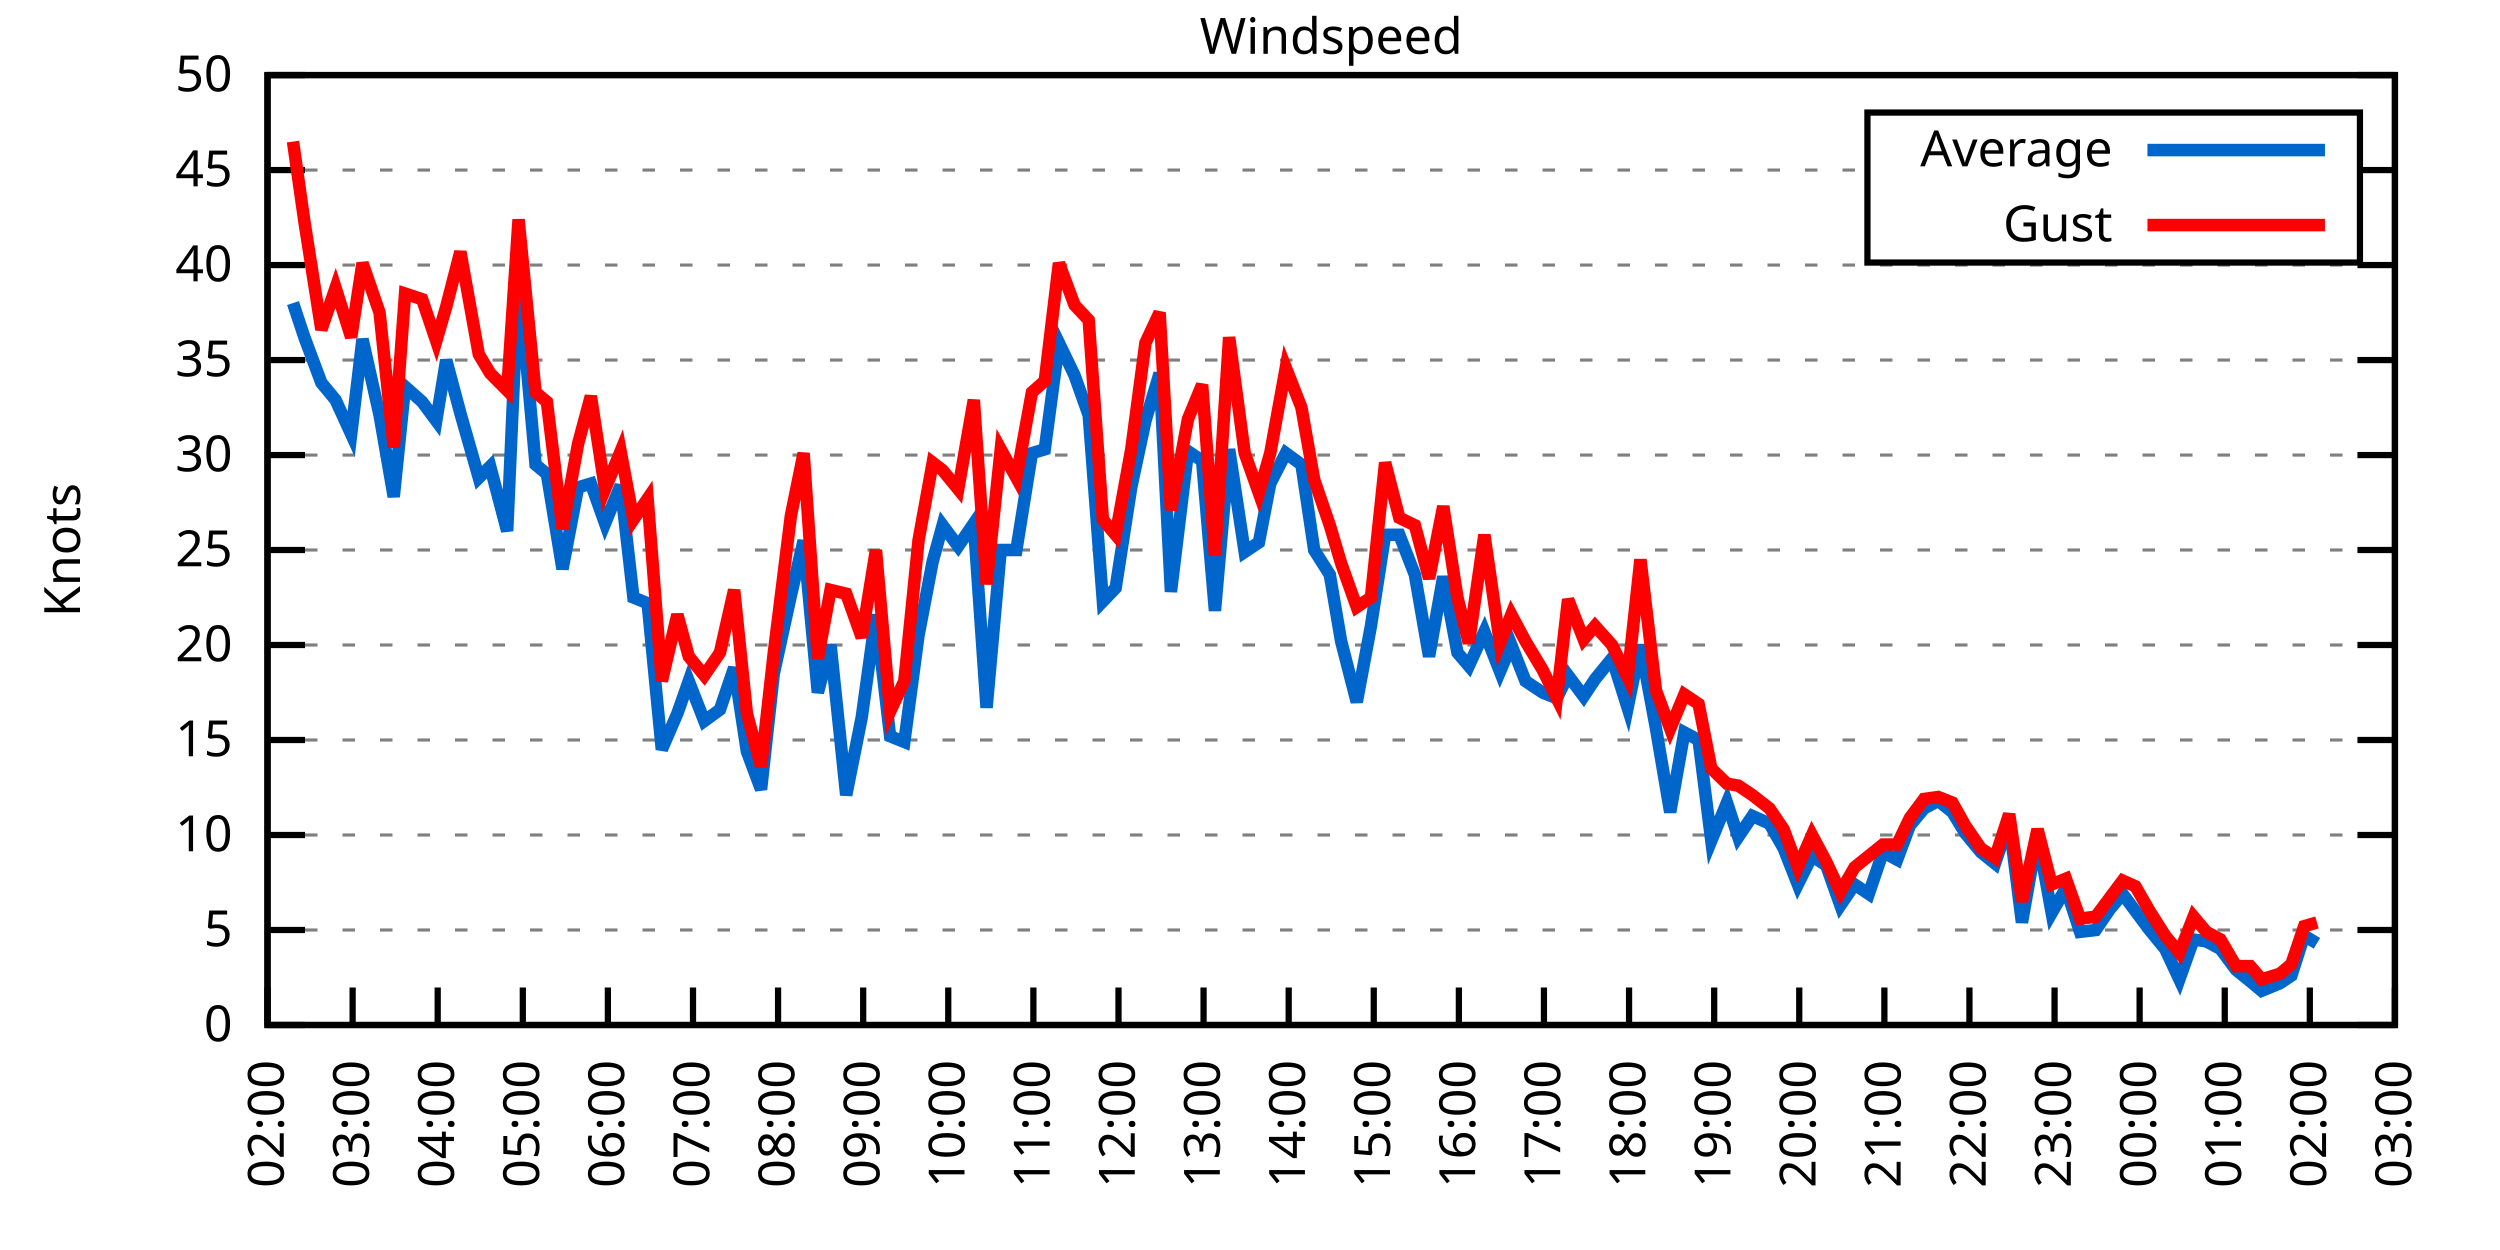
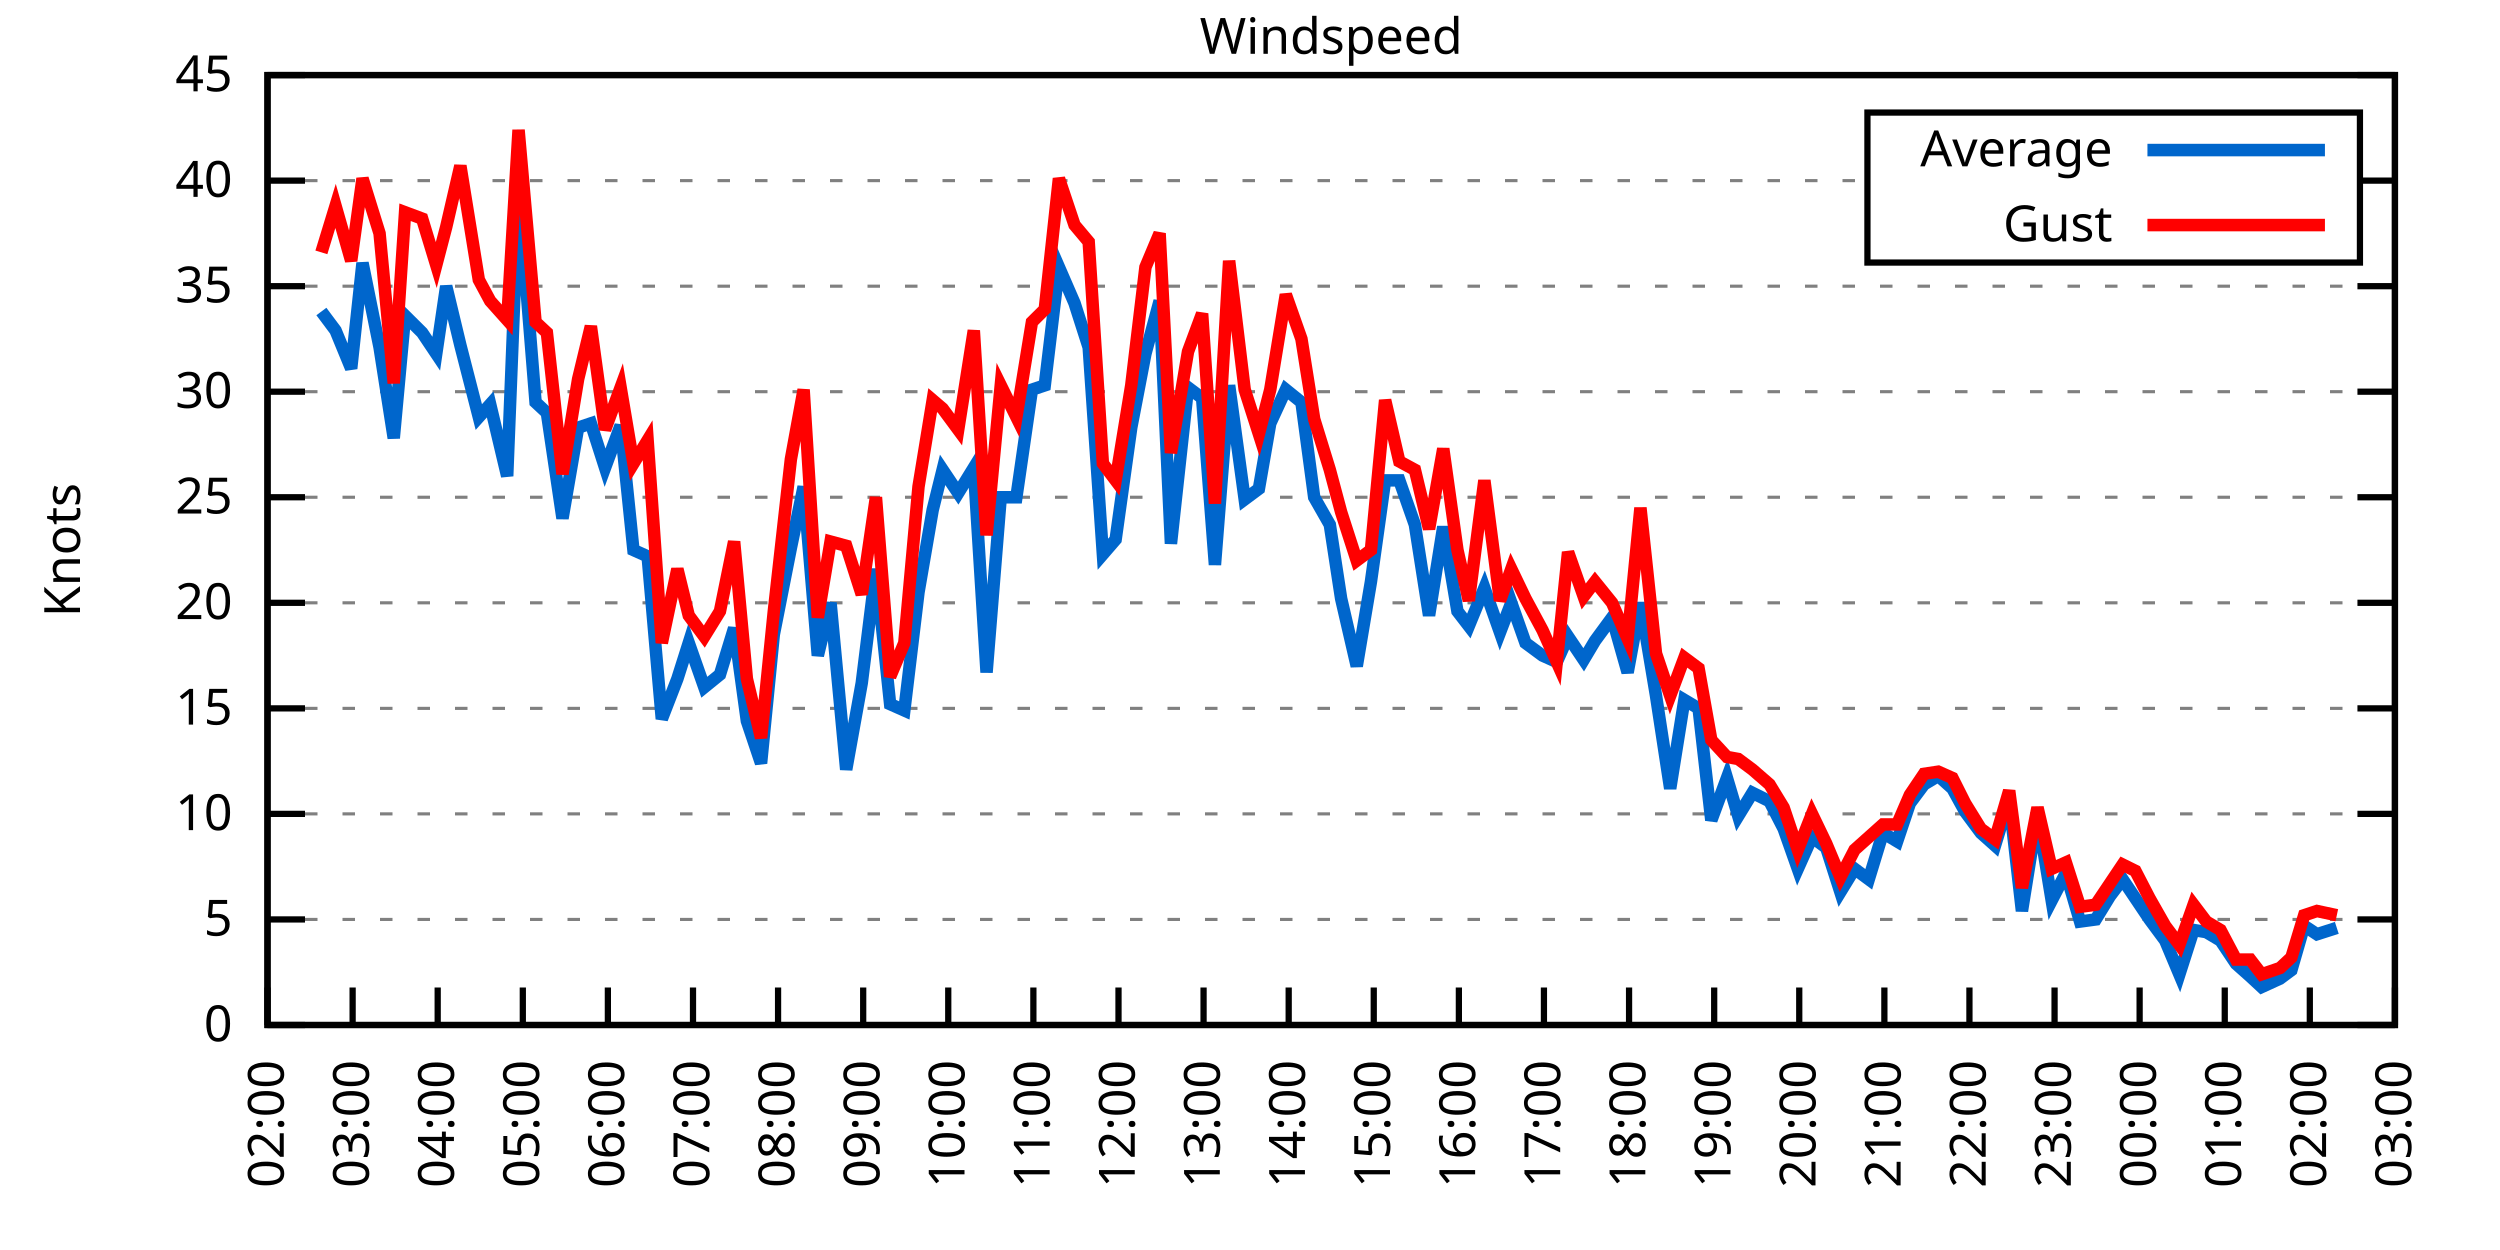
<svg xmlns="http://www.w3.org/2000/svg" xmlns:xlink="http://www.w3.org/1999/xlink" width="400" height="200" viewBox="0 0 400 200">
  <g id="gnuplot_canvas">
    <rect x="0" y="0" width="400" height="200" fill="none" />
    <defs>
      <circle id="gpDot" r="0.5" stroke-width="0.5" stroke="currentColor" />
      <path id="gpPt0" stroke-width="0.333" stroke="currentColor" d="M-1,0 h2 M0,-1 v2" />
      <path id="gpPt1" stroke-width="0.333" stroke="currentColor" d="M-1,-1 L1,1 M1,-1 L-1,1" />
      <path id="gpPt2" stroke-width="0.333" stroke="currentColor" d="M-1,0 L1,0 M0,-1 L0,1 M-1,-1 L1,1 M-1,1 L1,-1" />
      <rect id="gpPt3" stroke-width="0.333" stroke="currentColor" x="-1" y="-1" width="2" height="2" />
      <rect id="gpPt4" stroke-width="0.333" stroke="currentColor" fill="currentColor" x="-1" y="-1" width="2" height="2" />
      <circle id="gpPt5" stroke-width="0.333" stroke="currentColor" cx="0" cy="0" r="1" />
      <use xlink:href="#gpPt5" id="gpPt6" fill="currentColor" stroke="none" />
      <path id="gpPt7" stroke-width="0.333" stroke="currentColor" d="M0,-1.33 L-1.33,0.67 L1.33,0.67 z" />
      <use xlink:href="#gpPt7" id="gpPt8" fill="currentColor" stroke="none" />
      <use xlink:href="#gpPt7" id="gpPt9" stroke="currentColor" transform="rotate(180)" />
      <use xlink:href="#gpPt9" id="gpPt10" fill="currentColor" stroke="none" />
      <use xlink:href="#gpPt3" id="gpPt11" stroke="currentColor" transform="rotate(45)" />
      <use xlink:href="#gpPt11" id="gpPt12" fill="currentColor" stroke="none" />
      <path id="gpPt13" stroke-width="0.333" stroke="currentColor" d="M0,1.330 L1.265,0.411 L0.782,-1.067 L-0.782,-1.076 L-1.265,0.411 z" />
      <use xlink:href="#gpPt13" id="gpPt14" fill="currentColor" stroke="none" />
      <filter id="textbox" filterUnits="objectBoundingBox" x="0" y="0" height="1" width="1">
        <feFlood flood-color="white" flood-opacity="1" result="bgnd" />
        <feComposite in="SourceGraphic" in2="bgnd" operator="atop" />
      </filter>
      <filter id="greybox" filterUnits="objectBoundingBox" x="0" y="0" height="1" width="1">
        <feFlood flood-color="lightgrey" flood-opacity="1" result="grey" />
        <feComposite in="SourceGraphic" in2="grey" operator="atop" />
      </filter>
    </defs>
    <g fill="none" color="white" stroke="currentColor" stroke-width="1.00" stroke-linecap="butt" stroke-linejoin="miter">
</g>
    <g fill="none" color="black" stroke="currentColor" stroke-width="1.00" stroke-linecap="butt" stroke-linejoin="miter">
      <g stroke="none" shape-rendering="crispEdges">
        <polygon fill="rgb(255, 255, 255)" points="42.80,164.00 383.18,164.00 383.18,12.02 42.80,12.02 " />
      </g>
    </g>
    <g fill="none" color="black" stroke="currentColor" stroke-width="1.00" stroke-linecap="butt" stroke-linejoin="miter">
</g>
    <g fill="none" color="black" stroke="black" stroke-width="0.50" stroke-linecap="butt" stroke-linejoin="miter">
</g>
    <g fill="none" color="gray" stroke="currentColor" stroke-width="0.50" stroke-linecap="butt" stroke-linejoin="miter">
      <path stroke="gray" stroke-dasharray="2,4" class="gridline" d="M42.80,164.00 L383.19,164.00  " />
    </g>
    <g fill="none" color="gray" stroke="gray" stroke-width="1.00" stroke-linecap="butt" stroke-linejoin="miter">
</g>
    <g fill="none" color="black" stroke="currentColor" stroke-width="1.00" stroke-linecap="butt" stroke-linejoin="miter">
      <path stroke="black" d="M42.80,164.00 L48.80,164.00 M383.19,164.00 L377.19,164.00  " />
      <g transform="translate(37.20,166.60)" stroke="none" fill="black" font-family="Sans" font-size="8.00" text-anchor="end">
        <text>
          <tspan font-family="Sans"> 0</tspan>
        </text>
      </g>
    </g>
    <g fill="none" color="black" stroke="currentColor" stroke-width="1.00" stroke-linecap="butt" stroke-linejoin="miter">
</g>
    <g fill="none" color="black" stroke="black" stroke-width="0.50" stroke-linecap="butt" stroke-linejoin="miter">
</g>
    <g fill="none" color="gray" stroke="currentColor" stroke-width="0.50" stroke-linecap="butt" stroke-linejoin="miter">
-       <path stroke="gray" stroke-dasharray="2,4" class="gridline" d="M42.80,148.80 L383.19,148.80  " />
-     </g>
-     <g fill="none" color="gray" stroke="gray" stroke-width="1.00" stroke-linecap="butt" stroke-linejoin="miter">
- </g>
-     <g fill="none" color="black" stroke="currentColor" stroke-width="1.00" stroke-linecap="butt" stroke-linejoin="miter">
-       <path stroke="black" d="M42.80,148.80 L48.80,148.80 M383.19,148.80 L377.19,148.80  " />
-       <g transform="translate(37.20,151.40)" stroke="none" fill="black" font-family="Sans" font-size="8.00" text-anchor="end">
+       <path stroke="gray" stroke-dasharray="2,4" class="gridline" d="M42.80,147.11 L383.19,147.11  " />
+     </g>
+     <g fill="none" color="gray" stroke="gray" stroke-width="1.00" stroke-linecap="butt" stroke-linejoin="miter">
+ </g>
+     <g fill="none" color="black" stroke="currentColor" stroke-width="1.00" stroke-linecap="butt" stroke-linejoin="miter">
+       <path stroke="black" d="M42.80,147.11 L48.80,147.11 M383.19,147.11 L377.19,147.11  " />
+       <g transform="translate(37.20,149.71)" stroke="none" fill="black" font-family="Sans" font-size="8.00" text-anchor="end">
        <text>
          <tspan font-family="Sans"> 5</tspan>
        </text>
      </g>
    </g>
    <g fill="none" color="black" stroke="currentColor" stroke-width="1.00" stroke-linecap="butt" stroke-linejoin="miter">
</g>
    <g fill="none" color="black" stroke="black" stroke-width="0.50" stroke-linecap="butt" stroke-linejoin="miter">
</g>
    <g fill="none" color="gray" stroke="currentColor" stroke-width="0.50" stroke-linecap="butt" stroke-linejoin="miter">
-       <path stroke="gray" stroke-dasharray="2,4" class="gridline" d="M42.80,133.60 L383.19,133.60  " />
-     </g>
-     <g fill="none" color="gray" stroke="gray" stroke-width="1.00" stroke-linecap="butt" stroke-linejoin="miter">
- </g>
-     <g fill="none" color="black" stroke="currentColor" stroke-width="1.00" stroke-linecap="butt" stroke-linejoin="miter">
-       <path stroke="black" d="M42.80,133.60 L48.80,133.60 M383.19,133.60 L377.19,133.60  " />
-       <g transform="translate(37.20,136.20)" stroke="none" fill="black" font-family="Sans" font-size="8.00" text-anchor="end">
+       <path stroke="gray" stroke-dasharray="2,4" class="gridline" d="M42.80,130.22 L383.19,130.22  " />
+     </g>
+     <g fill="none" color="gray" stroke="gray" stroke-width="1.00" stroke-linecap="butt" stroke-linejoin="miter">
+ </g>
+     <g fill="none" color="black" stroke="currentColor" stroke-width="1.00" stroke-linecap="butt" stroke-linejoin="miter">
+       <path stroke="black" d="M42.80,130.22 L48.80,130.22 M383.19,130.22 L377.19,130.22  " />
+       <g transform="translate(37.20,132.82)" stroke="none" fill="black" font-family="Sans" font-size="8.00" text-anchor="end">
        <text>
          <tspan font-family="Sans"> 10</tspan>
        </text>
      </g>
    </g>
    <g fill="none" color="black" stroke="currentColor" stroke-width="1.00" stroke-linecap="butt" stroke-linejoin="miter">
</g>
    <g fill="none" color="black" stroke="black" stroke-width="0.50" stroke-linecap="butt" stroke-linejoin="miter">
</g>
    <g fill="none" color="gray" stroke="currentColor" stroke-width="0.50" stroke-linecap="butt" stroke-linejoin="miter">
-       <path stroke="gray" stroke-dasharray="2,4" class="gridline" d="M42.80,118.40 L383.19,118.40  " />
-     </g>
-     <g fill="none" color="gray" stroke="gray" stroke-width="1.00" stroke-linecap="butt" stroke-linejoin="miter">
- </g>
-     <g fill="none" color="black" stroke="currentColor" stroke-width="1.00" stroke-linecap="butt" stroke-linejoin="miter">
-       <path stroke="black" d="M42.80,118.40 L48.80,118.40 M383.19,118.40 L377.19,118.40  " />
-       <g transform="translate(37.20,121.00)" stroke="none" fill="black" font-family="Sans" font-size="8.00" text-anchor="end">
+       <path stroke="gray" stroke-dasharray="2,4" class="gridline" d="M42.80,113.34 L383.19,113.34  " />
+     </g>
+     <g fill="none" color="gray" stroke="gray" stroke-width="1.00" stroke-linecap="butt" stroke-linejoin="miter">
+ </g>
+     <g fill="none" color="black" stroke="currentColor" stroke-width="1.00" stroke-linecap="butt" stroke-linejoin="miter">
+       <path stroke="black" d="M42.80,113.34 L48.80,113.34 M383.19,113.34 L377.19,113.34  " />
+       <g transform="translate(37.20,115.94)" stroke="none" fill="black" font-family="Sans" font-size="8.00" text-anchor="end">
        <text>
          <tspan font-family="Sans"> 15</tspan>
        </text>
      </g>
    </g>
    <g fill="none" color="black" stroke="currentColor" stroke-width="1.00" stroke-linecap="butt" stroke-linejoin="miter">
</g>
    <g fill="none" color="black" stroke="black" stroke-width="0.50" stroke-linecap="butt" stroke-linejoin="miter">
</g>
    <g fill="none" color="gray" stroke="currentColor" stroke-width="0.50" stroke-linecap="butt" stroke-linejoin="miter">
-       <path stroke="gray" stroke-dasharray="2,4" class="gridline" d="M42.80,103.20 L383.19,103.20  " />
-     </g>
-     <g fill="none" color="gray" stroke="gray" stroke-width="1.00" stroke-linecap="butt" stroke-linejoin="miter">
- </g>
-     <g fill="none" color="black" stroke="currentColor" stroke-width="1.00" stroke-linecap="butt" stroke-linejoin="miter">
-       <path stroke="black" d="M42.80,103.20 L48.80,103.20 M383.19,103.20 L377.19,103.20  " />
-       <g transform="translate(37.20,105.80)" stroke="none" fill="black" font-family="Sans" font-size="8.00" text-anchor="end">
+       <path stroke="gray" stroke-dasharray="2,4" class="gridline" d="M42.80,96.45 L383.19,96.45  " />
+     </g>
+     <g fill="none" color="gray" stroke="gray" stroke-width="1.00" stroke-linecap="butt" stroke-linejoin="miter">
+ </g>
+     <g fill="none" color="black" stroke="currentColor" stroke-width="1.00" stroke-linecap="butt" stroke-linejoin="miter">
+       <path stroke="black" d="M42.80,96.45 L48.80,96.45 M383.19,96.45 L377.19,96.45  " />
+       <g transform="translate(37.20,99.05)" stroke="none" fill="black" font-family="Sans" font-size="8.00" text-anchor="end">
        <text>
          <tspan font-family="Sans"> 20</tspan>
        </text>
      </g>
    </g>
    <g fill="none" color="black" stroke="currentColor" stroke-width="1.00" stroke-linecap="butt" stroke-linejoin="miter">
</g>
    <g fill="none" color="black" stroke="black" stroke-width="0.50" stroke-linecap="butt" stroke-linejoin="miter">
</g>
    <g fill="none" color="gray" stroke="currentColor" stroke-width="0.50" stroke-linecap="butt" stroke-linejoin="miter">
-       <path stroke="gray" stroke-dasharray="2,4" class="gridline" d="M42.80,88.00 L383.19,88.00  " />
-     </g>
-     <g fill="none" color="gray" stroke="gray" stroke-width="1.00" stroke-linecap="butt" stroke-linejoin="miter">
- </g>
-     <g fill="none" color="black" stroke="currentColor" stroke-width="1.00" stroke-linecap="butt" stroke-linejoin="miter">
-       <path stroke="black" d="M42.80,88.00 L48.80,88.00 M383.19,88.00 L377.19,88.00  " />
-       <g transform="translate(37.20,90.60)" stroke="none" fill="black" font-family="Sans" font-size="8.00" text-anchor="end">
+       <path stroke="gray" stroke-dasharray="2,4" class="gridline" d="M42.80,79.56 L383.19,79.56  " />
+     </g>
+     <g fill="none" color="gray" stroke="gray" stroke-width="1.00" stroke-linecap="butt" stroke-linejoin="miter">
+ </g>
+     <g fill="none" color="black" stroke="currentColor" stroke-width="1.00" stroke-linecap="butt" stroke-linejoin="miter">
+       <path stroke="black" d="M42.80,79.56 L48.80,79.56 M383.19,79.56 L377.19,79.56  " />
+       <g transform="translate(37.20,82.16)" stroke="none" fill="black" font-family="Sans" font-size="8.00" text-anchor="end">
        <text>
          <tspan font-family="Sans"> 25</tspan>
        </text>
      </g>
    </g>
    <g fill="none" color="black" stroke="currentColor" stroke-width="1.00" stroke-linecap="butt" stroke-linejoin="miter">
</g>
    <g fill="none" color="black" stroke="black" stroke-width="0.50" stroke-linecap="butt" stroke-linejoin="miter">
</g>
    <g fill="none" color="gray" stroke="currentColor" stroke-width="0.50" stroke-linecap="butt" stroke-linejoin="miter">
-       <path stroke="gray" stroke-dasharray="2,4" class="gridline" d="M42.80,72.81 L383.19,72.81  " />
-     </g>
-     <g fill="none" color="gray" stroke="gray" stroke-width="1.00" stroke-linecap="butt" stroke-linejoin="miter">
- </g>
-     <g fill="none" color="black" stroke="currentColor" stroke-width="1.00" stroke-linecap="butt" stroke-linejoin="miter">
-       <path stroke="black" d="M42.80,72.81 L48.80,72.81 M383.19,72.81 L377.19,72.81  " />
-       <g transform="translate(37.20,75.41)" stroke="none" fill="black" font-family="Sans" font-size="8.00" text-anchor="end">
+       <path stroke="gray" stroke-dasharray="2,4" class="gridline" d="M42.80,62.67 L383.19,62.67  " />
+     </g>
+     <g fill="none" color="gray" stroke="gray" stroke-width="1.00" stroke-linecap="butt" stroke-linejoin="miter">
+ </g>
+     <g fill="none" color="black" stroke="currentColor" stroke-width="1.00" stroke-linecap="butt" stroke-linejoin="miter">
+       <path stroke="black" d="M42.80,62.67 L48.80,62.67 M383.19,62.67 L377.19,62.67  " />
+       <g transform="translate(37.20,65.27)" stroke="none" fill="black" font-family="Sans" font-size="8.00" text-anchor="end">
        <text>
          <tspan font-family="Sans"> 30</tspan>
        </text>
      </g>
    </g>
    <g fill="none" color="black" stroke="currentColor" stroke-width="1.00" stroke-linecap="butt" stroke-linejoin="miter">
</g>
    <g fill="none" color="black" stroke="black" stroke-width="0.50" stroke-linecap="butt" stroke-linejoin="miter">
</g>
    <g fill="none" color="gray" stroke="currentColor" stroke-width="0.50" stroke-linecap="butt" stroke-linejoin="miter">
-       <path stroke="gray" stroke-dasharray="2,4" class="gridline" d="M42.80,57.61 L383.19,57.61  " />
-     </g>
-     <g fill="none" color="gray" stroke="gray" stroke-width="1.00" stroke-linecap="butt" stroke-linejoin="miter">
- </g>
-     <g fill="none" color="black" stroke="currentColor" stroke-width="1.00" stroke-linecap="butt" stroke-linejoin="miter">
-       <path stroke="black" d="M42.80,57.61 L48.80,57.61 M383.19,57.61 L377.19,57.61  " />
-       <g transform="translate(37.20,60.21)" stroke="none" fill="black" font-family="Sans" font-size="8.00" text-anchor="end">
+       <path stroke="gray" stroke-dasharray="2,4" class="gridline" d="M42.80,45.79 L383.19,45.79  " />
+     </g>
+     <g fill="none" color="gray" stroke="gray" stroke-width="1.00" stroke-linecap="butt" stroke-linejoin="miter">
+ </g>
+     <g fill="none" color="black" stroke="currentColor" stroke-width="1.00" stroke-linecap="butt" stroke-linejoin="miter">
+       <path stroke="black" d="M42.80,45.79 L48.80,45.79 M383.19,45.79 L377.19,45.79  " />
+       <g transform="translate(37.20,48.39)" stroke="none" fill="black" font-family="Sans" font-size="8.00" text-anchor="end">
        <text>
          <tspan font-family="Sans"> 35</tspan>
        </text>
      </g>
    </g>
    <g fill="none" color="black" stroke="currentColor" stroke-width="1.00" stroke-linecap="butt" stroke-linejoin="miter">
</g>
    <g fill="none" color="black" stroke="black" stroke-width="0.50" stroke-linecap="butt" stroke-linejoin="miter">
</g>
    <g fill="none" color="gray" stroke="currentColor" stroke-width="0.50" stroke-linecap="butt" stroke-linejoin="miter">
-       <path stroke="gray" stroke-dasharray="2,4" class="gridline" d="M42.80,42.41 L383.19,42.41  " />
-     </g>
-     <g fill="none" color="gray" stroke="gray" stroke-width="1.00" stroke-linecap="butt" stroke-linejoin="miter">
- </g>
-     <g fill="none" color="black" stroke="currentColor" stroke-width="1.00" stroke-linecap="butt" stroke-linejoin="miter">
-       <path stroke="black" d="M42.80,42.41 L48.80,42.41 M383.19,42.41 L377.19,42.41  " />
-       <g transform="translate(37.20,45.01)" stroke="none" fill="black" font-family="Sans" font-size="8.00" text-anchor="end">
+       <path stroke="gray" stroke-dasharray="2,4" class="gridline" d="M42.80,28.90 L298.79,28.90 M377.59,28.90 L383.19,28.90  " />
+     </g>
+     <g fill="none" color="gray" stroke="gray" stroke-width="1.00" stroke-linecap="butt" stroke-linejoin="miter">
+ </g>
+     <g fill="none" color="black" stroke="currentColor" stroke-width="1.00" stroke-linecap="butt" stroke-linejoin="miter">
+       <path stroke="black" d="M42.80,28.90 L48.80,28.90 M383.19,28.90 L377.19,28.90  " />
+       <g transform="translate(37.20,31.50)" stroke="none" fill="black" font-family="Sans" font-size="8.00" text-anchor="end">
        <text>
          <tspan font-family="Sans"> 40</tspan>
-         </text>
-       </g>
-     </g>
-     <g fill="none" color="black" stroke="currentColor" stroke-width="1.00" stroke-linecap="butt" stroke-linejoin="miter">
- </g>
-     <g fill="none" color="black" stroke="black" stroke-width="0.50" stroke-linecap="butt" stroke-linejoin="miter">
- </g>
-     <g fill="none" color="gray" stroke="currentColor" stroke-width="0.50" stroke-linecap="butt" stroke-linejoin="miter">
-       <path stroke="gray" stroke-dasharray="2,4" class="gridline" d="M42.80,27.21 L298.79,27.21 M377.59,27.21 L383.19,27.21  " />
-     </g>
-     <g fill="none" color="gray" stroke="gray" stroke-width="1.00" stroke-linecap="butt" stroke-linejoin="miter">
- </g>
-     <g fill="none" color="black" stroke="currentColor" stroke-width="1.00" stroke-linecap="butt" stroke-linejoin="miter">
-       <path stroke="black" d="M42.80,27.21 L48.80,27.21 M383.19,27.21 L377.19,27.21  " />
-       <g transform="translate(37.20,29.81)" stroke="none" fill="black" font-family="Sans" font-size="8.00" text-anchor="end">
-         <text>
-           <tspan font-family="Sans"> 45</tspan>
        </text>
      </g>
    </g>
    <g fill="none" color="black" stroke="currentColor" stroke-width="1.00" stroke-linecap="butt" stroke-linejoin="miter">
</g>
    <g fill="none" color="black" stroke="black" stroke-width="0.50" stroke-linecap="butt" stroke-linejoin="miter">
</g>
    <g fill="none" color="gray" stroke="currentColor" stroke-width="0.50" stroke-linecap="butt" stroke-linejoin="miter">
      <path stroke="gray" stroke-dasharray="2,4" class="gridline" d="M42.80,12.01 L383.19,12.01  " />
    </g>
    <g fill="none" color="gray" stroke="gray" stroke-width="1.00" stroke-linecap="butt" stroke-linejoin="miter">
</g>
    <g fill="none" color="black" stroke="currentColor" stroke-width="1.00" stroke-linecap="butt" stroke-linejoin="miter">
      <path stroke="black" d="M42.80,12.01 L48.80,12.01 M383.19,12.01 L377.19,12.01  " />
      <g transform="translate(37.20,14.61)" stroke="none" fill="black" font-family="Sans" font-size="8.00" text-anchor="end">
        <text>
-           <tspan font-family="Sans"> 50</tspan>
+           <tspan font-family="Sans"> 45</tspan>
        </text>
      </g>
    </g>
    <g fill="none" color="black" stroke="currentColor" stroke-width="1.00" stroke-linecap="butt" stroke-linejoin="miter">
      <path stroke="black" d="M42.80,164.00 L42.80,158.00  " />
      <g transform="translate(45.40,169.60) rotate(270.00)" stroke="none" fill="black" font-family="Sans" font-size="8.00" text-anchor="end">
        <text>
          <tspan font-family="Sans">02:00</tspan>
        </text>
      </g>
    </g>
    <g fill="none" color="black" stroke="currentColor" stroke-width="1.00" stroke-linecap="butt" stroke-linejoin="miter">
      <path stroke="black" d="M56.42,164.00 L56.42,158.00  " />
      <g transform="translate(59.02,169.60) rotate(270.00)" stroke="none" fill="black" font-family="Sans" font-size="8.00" text-anchor="end">
        <text>
          <tspan font-family="Sans">03:00</tspan>
        </text>
      </g>
    </g>
    <g fill="none" color="black" stroke="currentColor" stroke-width="1.00" stroke-linecap="butt" stroke-linejoin="miter">
      <path stroke="black" d="M70.03,164.00 L70.03,158.00  " />
      <g transform="translate(72.63,169.60) rotate(270.00)" stroke="none" fill="black" font-family="Sans" font-size="8.00" text-anchor="end">
        <text>
          <tspan font-family="Sans">04:00</tspan>
        </text>
      </g>
    </g>
    <g fill="none" color="black" stroke="currentColor" stroke-width="1.00" stroke-linecap="butt" stroke-linejoin="miter">
      <path stroke="black" d="M83.65,164.00 L83.65,158.00  " />
      <g transform="translate(86.25,169.60) rotate(270.00)" stroke="none" fill="black" font-family="Sans" font-size="8.00" text-anchor="end">
        <text>
          <tspan font-family="Sans">05:00</tspan>
        </text>
      </g>
    </g>
    <g fill="none" color="black" stroke="currentColor" stroke-width="1.00" stroke-linecap="butt" stroke-linejoin="miter">
      <path stroke="black" d="M97.26,164.00 L97.26,158.00  " />
      <g transform="translate(99.86,169.60) rotate(270.00)" stroke="none" fill="black" font-family="Sans" font-size="8.00" text-anchor="end">
        <text>
          <tspan font-family="Sans">06:00</tspan>
        </text>
      </g>
    </g>
    <g fill="none" color="black" stroke="currentColor" stroke-width="1.00" stroke-linecap="butt" stroke-linejoin="miter">
      <path stroke="black" d="M110.88,164.00 L110.88,158.00  " />
      <g transform="translate(113.48,169.60) rotate(270.00)" stroke="none" fill="black" font-family="Sans" font-size="8.00" text-anchor="end">
        <text>
          <tspan font-family="Sans">07:00</tspan>
        </text>
      </g>
    </g>
    <g fill="none" color="black" stroke="currentColor" stroke-width="1.00" stroke-linecap="butt" stroke-linejoin="miter">
      <path stroke="black" d="M124.49,164.00 L124.49,158.00  " />
      <g transform="translate(127.09,169.60) rotate(270.00)" stroke="none" fill="black" font-family="Sans" font-size="8.00" text-anchor="end">
        <text>
          <tspan font-family="Sans">08:00</tspan>
        </text>
      </g>
    </g>
    <g fill="none" color="black" stroke="currentColor" stroke-width="1.00" stroke-linecap="butt" stroke-linejoin="miter">
      <path stroke="black" d="M138.11,164.00 L138.11,158.00  " />
      <g transform="translate(140.71,169.60) rotate(270.00)" stroke="none" fill="black" font-family="Sans" font-size="8.00" text-anchor="end">
        <text>
          <tspan font-family="Sans">09:00</tspan>
        </text>
      </g>
    </g>
    <g fill="none" color="black" stroke="currentColor" stroke-width="1.00" stroke-linecap="butt" stroke-linejoin="miter">
      <path stroke="black" d="M151.72,164.00 L151.72,158.00  " />
      <g transform="translate(154.32,169.60) rotate(270.00)" stroke="none" fill="black" font-family="Sans" font-size="8.00" text-anchor="end">
        <text>
          <tspan font-family="Sans">10:00</tspan>
        </text>
      </g>
    </g>
    <g fill="none" color="black" stroke="currentColor" stroke-width="1.00" stroke-linecap="butt" stroke-linejoin="miter">
      <path stroke="black" d="M165.34,164.00 L165.34,158.00  " />
      <g transform="translate(167.94,169.60) rotate(270.00)" stroke="none" fill="black" font-family="Sans" font-size="8.00" text-anchor="end">
        <text>
          <tspan font-family="Sans">11:00</tspan>
        </text>
      </g>
    </g>
    <g fill="none" color="black" stroke="currentColor" stroke-width="1.00" stroke-linecap="butt" stroke-linejoin="miter">
      <path stroke="black" d="M178.96,164.00 L178.96,158.00  " />
      <g transform="translate(181.56,169.60) rotate(270.00)" stroke="none" fill="black" font-family="Sans" font-size="8.00" text-anchor="end">
        <text>
          <tspan font-family="Sans">12:00</tspan>
        </text>
      </g>
    </g>
    <g fill="none" color="black" stroke="currentColor" stroke-width="1.00" stroke-linecap="butt" stroke-linejoin="miter">
      <path stroke="black" d="M192.57,164.00 L192.57,158.00  " />
      <g transform="translate(195.17,169.60) rotate(270.00)" stroke="none" fill="black" font-family="Sans" font-size="8.00" text-anchor="end">
        <text>
          <tspan font-family="Sans">13:00</tspan>
        </text>
      </g>
    </g>
    <g fill="none" color="black" stroke="currentColor" stroke-width="1.00" stroke-linecap="butt" stroke-linejoin="miter">
      <path stroke="black" d="M206.19,164.00 L206.19,158.00  " />
      <g transform="translate(208.79,169.60) rotate(270.00)" stroke="none" fill="black" font-family="Sans" font-size="8.00" text-anchor="end">
        <text>
          <tspan font-family="Sans">14:00</tspan>
        </text>
      </g>
    </g>
    <g fill="none" color="black" stroke="currentColor" stroke-width="1.00" stroke-linecap="butt" stroke-linejoin="miter">
      <path stroke="black" d="M219.80,164.00 L219.80,158.00  " />
      <g transform="translate(222.40,169.60) rotate(270.00)" stroke="none" fill="black" font-family="Sans" font-size="8.00" text-anchor="end">
        <text>
          <tspan font-family="Sans">15:00</tspan>
        </text>
      </g>
    </g>
    <g fill="none" color="black" stroke="currentColor" stroke-width="1.00" stroke-linecap="butt" stroke-linejoin="miter">
      <path stroke="black" d="M233.42,164.00 L233.42,158.00  " />
      <g transform="translate(236.02,169.60) rotate(270.00)" stroke="none" fill="black" font-family="Sans" font-size="8.00" text-anchor="end">
        <text>
          <tspan font-family="Sans">16:00</tspan>
        </text>
      </g>
    </g>
    <g fill="none" color="black" stroke="currentColor" stroke-width="1.00" stroke-linecap="butt" stroke-linejoin="miter">
      <path stroke="black" d="M247.03,164.00 L247.03,158.00  " />
      <g transform="translate(249.63,169.60) rotate(270.00)" stroke="none" fill="black" font-family="Sans" font-size="8.00" text-anchor="end">
        <text>
          <tspan font-family="Sans">17:00</tspan>
        </text>
      </g>
    </g>
    <g fill="none" color="black" stroke="currentColor" stroke-width="1.00" stroke-linecap="butt" stroke-linejoin="miter">
      <path stroke="black" d="M260.65,164.00 L260.65,158.00  " />
      <g transform="translate(263.25,169.60) rotate(270.00)" stroke="none" fill="black" font-family="Sans" font-size="8.00" text-anchor="end">
        <text>
          <tspan font-family="Sans">18:00</tspan>
        </text>
      </g>
    </g>
    <g fill="none" color="black" stroke="currentColor" stroke-width="1.00" stroke-linecap="butt" stroke-linejoin="miter">
      <path stroke="black" d="M274.27,164.00 L274.27,158.00  " />
      <g transform="translate(276.87,169.60) rotate(270.00)" stroke="none" fill="black" font-family="Sans" font-size="8.00" text-anchor="end">
        <text>
          <tspan font-family="Sans">19:00</tspan>
        </text>
      </g>
    </g>
    <g fill="none" color="black" stroke="currentColor" stroke-width="1.00" stroke-linecap="butt" stroke-linejoin="miter">
      <path stroke="black" d="M287.88,164.00 L287.88,158.00  " />
      <g transform="translate(290.48,169.60) rotate(270.00)" stroke="none" fill="black" font-family="Sans" font-size="8.00" text-anchor="end">
        <text>
          <tspan font-family="Sans">20:00</tspan>
        </text>
      </g>
    </g>
    <g fill="none" color="black" stroke="currentColor" stroke-width="1.00" stroke-linecap="butt" stroke-linejoin="miter">
      <path stroke="black" d="M301.50,164.00 L301.50,158.00  " />
      <g transform="translate(304.10,169.60) rotate(270.00)" stroke="none" fill="black" font-family="Sans" font-size="8.00" text-anchor="end">
        <text>
          <tspan font-family="Sans">21:00</tspan>
        </text>
      </g>
    </g>
    <g fill="none" color="black" stroke="currentColor" stroke-width="1.00" stroke-linecap="butt" stroke-linejoin="miter">
      <path stroke="black" d="M315.11,164.00 L315.11,158.00  " />
      <g transform="translate(317.71,169.60) rotate(270.00)" stroke="none" fill="black" font-family="Sans" font-size="8.00" text-anchor="end">
        <text>
          <tspan font-family="Sans">22:00</tspan>
        </text>
      </g>
    </g>
    <g fill="none" color="black" stroke="currentColor" stroke-width="1.00" stroke-linecap="butt" stroke-linejoin="miter">
      <path stroke="black" d="M328.73,164.00 L328.73,158.00  " />
      <g transform="translate(331.33,169.60) rotate(270.00)" stroke="none" fill="black" font-family="Sans" font-size="8.00" text-anchor="end">
        <text>
          <tspan font-family="Sans">23:00</tspan>
        </text>
      </g>
    </g>
    <g fill="none" color="black" stroke="currentColor" stroke-width="1.00" stroke-linecap="butt" stroke-linejoin="miter">
      <path stroke="black" d="M342.34,164.00 L342.34,158.00  " />
      <g transform="translate(344.94,169.60) rotate(270.00)" stroke="none" fill="black" font-family="Sans" font-size="8.00" text-anchor="end">
        <text>
          <tspan font-family="Sans">00:00</tspan>
        </text>
      </g>
    </g>
    <g fill="none" color="black" stroke="currentColor" stroke-width="1.00" stroke-linecap="butt" stroke-linejoin="miter">
      <path stroke="black" d="M355.96,164.00 L355.96,158.00  " />
      <g transform="translate(358.56,169.60) rotate(270.00)" stroke="none" fill="black" font-family="Sans" font-size="8.00" text-anchor="end">
        <text>
          <tspan font-family="Sans">01:00</tspan>
        </text>
      </g>
    </g>
    <g fill="none" color="black" stroke="currentColor" stroke-width="1.00" stroke-linecap="butt" stroke-linejoin="miter">
      <path stroke="black" d="M369.57,164.00 L369.57,158.00  " />
      <g transform="translate(372.17,169.60) rotate(270.00)" stroke="none" fill="black" font-family="Sans" font-size="8.00" text-anchor="end">
        <text>
          <tspan font-family="Sans">02:00</tspan>
        </text>
      </g>
    </g>
    <g fill="none" color="black" stroke="currentColor" stroke-width="1.00" stroke-linecap="butt" stroke-linejoin="miter">
      <path stroke="black" d="M383.19,164.00 L383.19,158.00  " />
      <g transform="translate(385.79,169.60) rotate(270.00)" stroke="none" fill="black" font-family="Sans" font-size="8.00" text-anchor="end">
        <text>
          <tspan font-family="Sans">03:00</tspan>
        </text>
      </g>
    </g>
    <g fill="none" color="black" stroke="currentColor" stroke-width="1.00" stroke-linecap="butt" stroke-linejoin="miter">
</g>
    <g fill="none" color="black" stroke="currentColor" stroke-width="1.00" stroke-linecap="butt" stroke-linejoin="miter">
      <path stroke="black" d="M42.80,12.01 L42.80,164.00 L383.19,164.00 L383.19,12.01 L42.80,12.01 Z  " />
    </g>
    <g fill="none" color="black" stroke="currentColor" stroke-width="1.00" stroke-linecap="butt" stroke-linejoin="miter">
</g>
    <g fill="none" color="black" stroke="currentColor" stroke-width="1.00" stroke-linecap="butt" stroke-linejoin="miter">
      <path stroke="black" d="M298.79,42.01 L298.79,18.01 L377.59,18.01 L377.59,42.01 L298.79,42.01 Z  " />
    </g>
    <g id="Windspeed_plot_1">
      <g fill="none" color="white" stroke="black" stroke-width="2.00" stroke-linecap="butt" stroke-linejoin="miter">
</g>
      <g fill="none" color="black" stroke="currentColor" stroke-width="2.00" stroke-linecap="butt" stroke-linejoin="miter">
        <g transform="translate(337.99,26.61)" stroke="none" fill="black" font-family="Sans" font-size="8.00" text-anchor="end">
          <text>
            <tspan font-family="Sans">Average</tspan>
          </text>
        </g>
      </g>
      <g fill="none" color="black" stroke="currentColor" stroke-width="2.00" stroke-linecap="butt" stroke-linejoin="miter">
-         <path stroke="rgb(  0, 102, 204)" d="M343.59,24.01 L371.99,24.01 M46.88,48.49 L48.70,53.96 L51.42,61.25 L53.69,63.99 L56.19,69.46 L58.00,54.26   L60.73,66.42 L63.00,79.49 L64.81,61.86 L67.54,64.29 L69.80,67.33 L71.39,57.61 L73.66,66.12 L76.61,76.45   L78.43,74.63 L81.15,84.97 L82.97,43.93 L85.69,74.33 L87.50,75.85 L90.00,91.04 L92.50,77.97 L94.54,77.37   L96.81,83.75 L99.30,77.67 L101.35,95.60 L103.62,96.52 L105.89,119.92 L108.38,114.15 L110.20,108.98 L112.69,115.36   L115.19,113.54 L117.46,106.85 L119.50,120.23 L121.77,126.31 L123.81,107.76 L126.54,95.30 L128.58,86.49 L130.85,110.80   L132.89,103.20 L135.39,127.22 L137.88,114.76 L140.15,98.34 L142.42,117.80 L144.69,118.71 L146.96,101.68 L149.23,89.83   L150.82,84.05 L153.31,87.40 L155.81,83.75 L157.85,113.24 L160.12,88.00 L162.62,88.00 L165.11,72.50 L167.16,71.89   L169.43,54.87 L171.92,60.04 L174.19,66.42 L176.46,96.21 L178.50,94.08 L181.00,77.97 L183.27,67.33 L185.54,59.73   L187.35,94.69 L190.08,72.20 L192.34,73.72 L194.39,97.73 L196.66,71.89 L199.15,88.31 L201.42,86.79 L203.24,77.37   L205.73,72.50 L208.23,74.33 L210.27,88.00 L212.77,91.96 L214.58,102.60 L217.08,112.32 L219.35,100.16 L221.62,85.57   L223.89,85.57 L226.38,91.96 L228.65,105.03 L230.92,92.26 L233.19,104.42 L235.01,106.55 L237.50,101.08 L240.00,107.46   L241.81,103.20 L244.08,108.98 L246.81,110.80 L249.08,111.72 L250.89,108.07 L253.39,111.41 L255.20,108.68 L257.93,105.33   L260.42,113.24 L262.47,103.20 L264.96,116.58 L267.23,129.95 L269.50,117.19 L271.77,118.40 L273.81,134.51 L276.31,128.43   L278.12,133.91 L280.39,130.56 L283.12,131.78 L285.38,135.73 L287.65,141.51 L289.92,136.95 L292.19,138.47 L294.46,144.85   L296.73,141.51 L299.00,143.03 L301.27,136.34 L303.54,137.55 L305.58,132.08 L307.85,129.35 L310.12,128.13 L312.39,129.95   L314.43,133.30 L316.93,136.34 L319.20,138.16 L321.47,131.47 L323.51,147.59 L326.00,133.60 L328.27,146.07 L330.54,142.11   L332.81,149.10 L335.31,148.80 L337.58,145.46 L339.62,143.03 L341.66,145.76 L343.93,148.80 L346.43,151.84 L348.70,156.70   L350.97,150.32 L353.01,150.62 L355.28,151.84 L357.77,155.18 L360.04,157.01 L361.86,158.53 L364.81,157.31 L366.62,156.10   L368.67,149.71 L370.71,150.93  " />
+         <path stroke="rgb(  0, 102, 204)" d="M343.59,24.01 L371.99,24.01 M51.42,49.84 L53.69,52.88 L56.19,58.96 L58.00,42.07 L60.73,55.58 L63.00,70.10   L64.81,50.51 L67.54,53.22 L69.80,56.59 L71.39,45.79 L73.66,55.24 L76.61,66.73 L78.43,64.70 L81.15,76.18   L82.97,30.59 L85.69,64.36 L87.50,66.05 L90.00,82.94 L92.50,68.42 L94.54,67.74 L96.81,74.83 L99.30,68.08   L101.35,88.00 L103.62,89.02 L105.89,115.03 L108.38,108.61 L110.20,102.87 L112.69,109.96 L115.19,107.93 L117.46,100.50   L119.50,115.36 L121.77,122.12 L123.81,101.52 L126.54,87.67 L128.58,77.87 L130.85,104.89 L132.89,96.45 L135.39,123.13   L137.88,109.28 L140.15,91.04 L142.42,112.66 L144.69,113.67 L146.96,94.76 L149.23,81.59 L150.82,75.17 L153.31,78.89   L155.81,74.83 L157.85,107.59 L160.12,79.56 L162.62,79.56 L165.11,62.34 L167.16,61.66 L169.43,42.75 L171.92,48.49   L174.19,55.58 L176.46,88.68 L178.50,86.32 L181.00,68.42 L183.27,56.59 L185.54,48.15 L187.35,86.99 L190.08,62.00   L192.34,63.69 L194.39,90.37 L196.66,61.66 L199.15,79.90 L201.42,78.21 L203.24,67.74 L205.73,62.34 L208.23,64.36   L210.27,79.56 L212.77,83.95 L214.58,95.77 L217.08,106.58 L219.35,93.07 L221.62,76.86 L223.89,76.86 L226.38,83.95   L228.65,98.48 L230.92,84.29 L233.19,97.80 L235.01,100.16 L237.50,94.08 L240.00,101.18 L241.81,96.45 L244.08,102.87   L246.81,104.89 L249.08,105.91 L250.89,101.85 L253.39,105.57 L255.20,102.53 L257.93,98.81 L260.42,107.59 L262.47,96.45   L264.96,111.31 L267.23,126.17 L269.50,111.99 L271.77,113.34 L273.81,131.24 L276.31,124.48 L278.12,130.56 L280.39,126.85   L283.12,128.20 L285.38,132.59 L287.65,139.01 L289.92,133.94 L292.19,135.63 L294.46,142.72 L296.73,139.01 L299.00,140.69   L301.27,133.26 L303.54,134.62 L305.58,128.54 L307.85,125.50 L310.12,124.14 L312.39,126.17 L314.43,129.89 L316.93,133.26   L319.20,135.29 L321.47,127.86 L323.51,145.76 L326.00,130.22 L328.27,144.07 L330.54,139.68 L332.81,147.45 L335.31,147.11   L337.58,143.40 L339.62,140.69 L341.66,143.73 L343.93,147.11 L346.43,150.49 L348.70,155.89 L350.97,148.80 L353.01,149.14   L355.28,150.49 L357.77,154.21 L360.04,156.23 L361.86,157.92 L364.81,156.57 L366.62,155.22 L368.67,148.13 L370.71,149.48   L373.89,148.46  " />
      </g>
    </g>
    <g id="Windspeed_plot_2">
      <g fill="none" color="black" stroke="currentColor" stroke-width="2.00" stroke-linecap="butt" stroke-linejoin="miter">
        <g transform="translate(337.99,38.61)" stroke="none" fill="black" font-family="Sans" font-size="8.00" text-anchor="end">
          <text>
            <tspan font-family="Sans">Gust</tspan>
          </text>
        </g>
      </g>
      <g fill="none" color="black" stroke="currentColor" stroke-width="2.00" stroke-linecap="butt" stroke-linejoin="miter">
-         <path stroke="rgb(255,   0,   0)" d="M343.59,36.01 L371.99,36.01 M46.88,22.65 L48.70,35.42 L51.42,52.74 L53.69,46.06 L56.19,53.96 L58.00,42.10   L60.73,50.01 L63.00,71.59 L64.81,46.97 L67.54,47.88 L69.80,54.57 L71.39,49.10 L73.66,40.28 L76.61,56.70   L78.43,59.73 L81.15,62.47 L82.97,35.11 L85.69,62.77 L87.50,64.29 L90.00,84.66 L92.50,70.98 L94.54,63.38   L96.81,78.28 L99.30,72.20 L101.35,83.14 L103.62,79.80 L105.89,108.98 L108.38,98.34 L110.20,105.03 L112.69,108.07   L115.19,104.42 L117.46,94.39 L119.50,114.15 L121.77,122.66 L123.81,104.42 L126.54,82.53 L128.58,72.50 L130.85,105.33   L132.89,94.39 L135.39,95.00 L137.88,101.99 L140.15,88.00 L142.42,113.84 L144.69,108.98 L146.96,86.49 L149.23,74.02   L150.82,75.24 L153.31,78.28 L155.81,63.99 L157.85,93.48 L160.12,71.89 L162.62,76.45 L165.11,62.77 L167.16,60.95   L169.43,42.10 L171.92,48.79 L174.19,51.22 L176.46,83.14 L178.50,85.57 L181.00,71.89 L183.27,54.87 L185.54,50.01   L187.35,81.62 L190.08,67.03 L192.34,61.56 L194.39,88.92 L196.66,53.96 L199.15,72.50 L201.42,78.89 L203.24,72.50   L205.73,58.82 L208.23,65.21 L210.27,76.76 L212.77,84.05 L214.58,90.13 L217.08,97.12 L219.35,95.60 L221.62,74.02   L223.89,82.84 L226.38,84.05 L228.65,92.56 L230.92,81.01 L233.19,95.60 L235.01,102.90 L237.50,85.57 L240.00,102.90   L241.81,98.34 L244.08,102.60 L246.81,107.16 L249.08,111.72 L250.89,95.91 L253.39,102.29 L255.20,100.16 L257.93,103.20   L260.42,108.37 L262.47,89.52 L264.96,110.50 L267.23,116.58 L269.50,111.11 L271.77,112.63 L273.81,122.96 L276.31,125.39   L278.12,125.70 L280.39,127.22 L283.12,129.35 L285.38,132.69 L287.65,138.77 L289.92,133.60 L292.19,137.86 L294.46,142.72   L296.73,138.77 L299.00,136.95 L301.27,135.12 L303.54,135.12 L305.58,130.87 L307.85,127.83 L310.12,127.52 L312.39,128.43   L314.43,132.08 L316.93,135.73 L319.20,137.25 L321.47,130.26 L323.51,144.24 L326.00,132.69 L328.27,141.51 L330.54,140.59   L332.81,146.98 L335.31,146.67 L337.58,143.63 L339.62,140.90 L341.66,141.81 L343.93,145.76 L346.43,149.71 L348.70,152.45   L350.97,146.67 L353.01,149.10 L355.28,150.32 L357.77,154.58 L360.04,154.58 L361.86,156.70 L364.81,155.79 L366.62,154.27   L368.67,148.19 L370.71,147.59  " />
+         <path stroke="rgb(255,   0,   0)" d="M343.59,36.01 L371.99,36.01 M51.42,40.38 L53.69,32.95 L56.19,41.73 L58.00,28.56 L60.73,37.34 L63.00,61.32   L64.81,33.96 L67.54,34.98 L69.80,42.41 L71.39,36.33 L73.66,26.53 L76.61,44.77 L78.43,48.15 L81.15,51.19   L82.97,20.79 L85.69,51.53 L87.50,53.22 L90.00,75.85 L92.50,60.65 L94.54,52.20 L96.81,68.75 L99.30,62.00   L101.35,74.16 L103.62,70.44 L105.89,102.87 L108.38,91.04 L110.20,98.48 L112.69,101.85 L115.19,97.80 L117.46,86.65   L119.50,108.61 L121.77,118.07 L123.81,97.80 L126.54,73.48 L128.58,62.34 L130.85,98.81 L132.89,86.65 L135.39,87.33   L137.88,95.10 L140.15,79.56 L142.42,108.27 L144.69,102.87 L146.96,77.87 L149.23,64.02 L150.82,65.38 L153.31,68.75   L155.81,52.88 L157.85,85.64 L160.12,61.66 L162.62,66.73 L165.11,51.53 L167.16,49.50 L169.43,28.56 L171.92,35.99   L174.19,38.69 L176.46,74.16 L178.50,76.86 L181.00,61.66 L183.27,42.75 L185.54,37.34 L187.35,72.47 L190.08,56.26   L192.34,50.18 L194.39,80.57 L196.66,41.73 L199.15,62.34 L201.42,69.43 L203.24,62.34 L205.73,47.14 L208.23,54.23   L210.27,67.06 L212.77,75.17 L214.58,81.93 L217.08,89.69 L219.35,88.00 L221.62,64.02 L223.89,73.82 L226.38,75.17   L228.65,84.63 L230.92,71.79 L233.19,88.00 L235.01,96.11 L237.50,76.86 L240.00,96.11 L241.81,91.04 L244.08,95.77   L246.81,100.84 L249.08,105.91 L250.89,88.34 L253.39,95.44 L255.20,93.07 L257.93,96.45 L260.42,102.19 L262.47,81.25   L264.96,104.56 L267.23,111.31 L269.50,105.23 L271.77,106.92 L273.81,118.40 L276.31,121.11 L278.12,121.44 L280.39,123.13   L283.12,125.50 L285.38,129.21 L287.65,135.97 L289.92,130.22 L292.19,134.95 L294.46,140.36 L296.73,135.97 L299.00,133.94   L301.27,131.91 L303.54,131.91 L305.58,127.18 L307.85,123.81 L310.12,123.47 L312.39,124.48 L314.43,128.54 L316.93,132.59   L319.20,134.28 L321.47,126.51 L323.51,142.05 L326.00,129.21 L328.27,139.01 L330.54,137.99 L332.81,145.09 L335.31,144.75   L337.58,141.37 L339.62,138.33 L341.66,139.34 L343.93,143.73 L346.43,148.13 L348.70,151.17 L350.97,144.75 L353.01,147.45   L355.28,148.80 L357.77,153.53 L360.04,153.53 L361.86,155.89 L364.81,154.88 L366.62,153.19 L368.67,146.44 L370.71,145.76   L373.89,146.44  " />
      </g>
    </g>
    <g fill="none" color="black" stroke="currentColor" stroke-width="2.00" stroke-linecap="butt" stroke-linejoin="miter">
</g>
    <g fill="none" color="black" stroke="black" stroke-width="1.00" stroke-linecap="butt" stroke-linejoin="miter">
</g>
    <g fill="none" color="black" stroke="currentColor" stroke-width="1.00" stroke-linecap="butt" stroke-linejoin="miter">
      <path stroke="black" d="M42.80,12.01 L42.80,164.00 L383.19,164.00 L383.19,12.01 L42.80,12.01 Z  " />
      <g transform="translate(12.80,88.01) rotate(270.00)" stroke="none" fill="black" font-family="Sans" font-size="8.00" text-anchor="middle">
        <text>
          <tspan font-family="Sans">Knots</tspan>
        </text>
      </g>
    </g>
    <g fill="none" color="black" stroke="currentColor" stroke-width="1.00" stroke-linecap="butt" stroke-linejoin="miter">
</g>
    <g fill="none" color="black" stroke="currentColor" stroke-width="1.00" stroke-linecap="butt" stroke-linejoin="miter">
      <g transform="translate(212.99,8.61)" stroke="none" fill="black" font-family="Sans" font-size="8.00" text-anchor="middle">
        <text>
          <tspan font-family="Sans">Windspeed</tspan>
        </text>
      </g>
    </g>
    <g fill="none" color="black" stroke="currentColor" stroke-width="1.00" stroke-linecap="butt" stroke-linejoin="miter">
</g>
  </g>
</svg>
